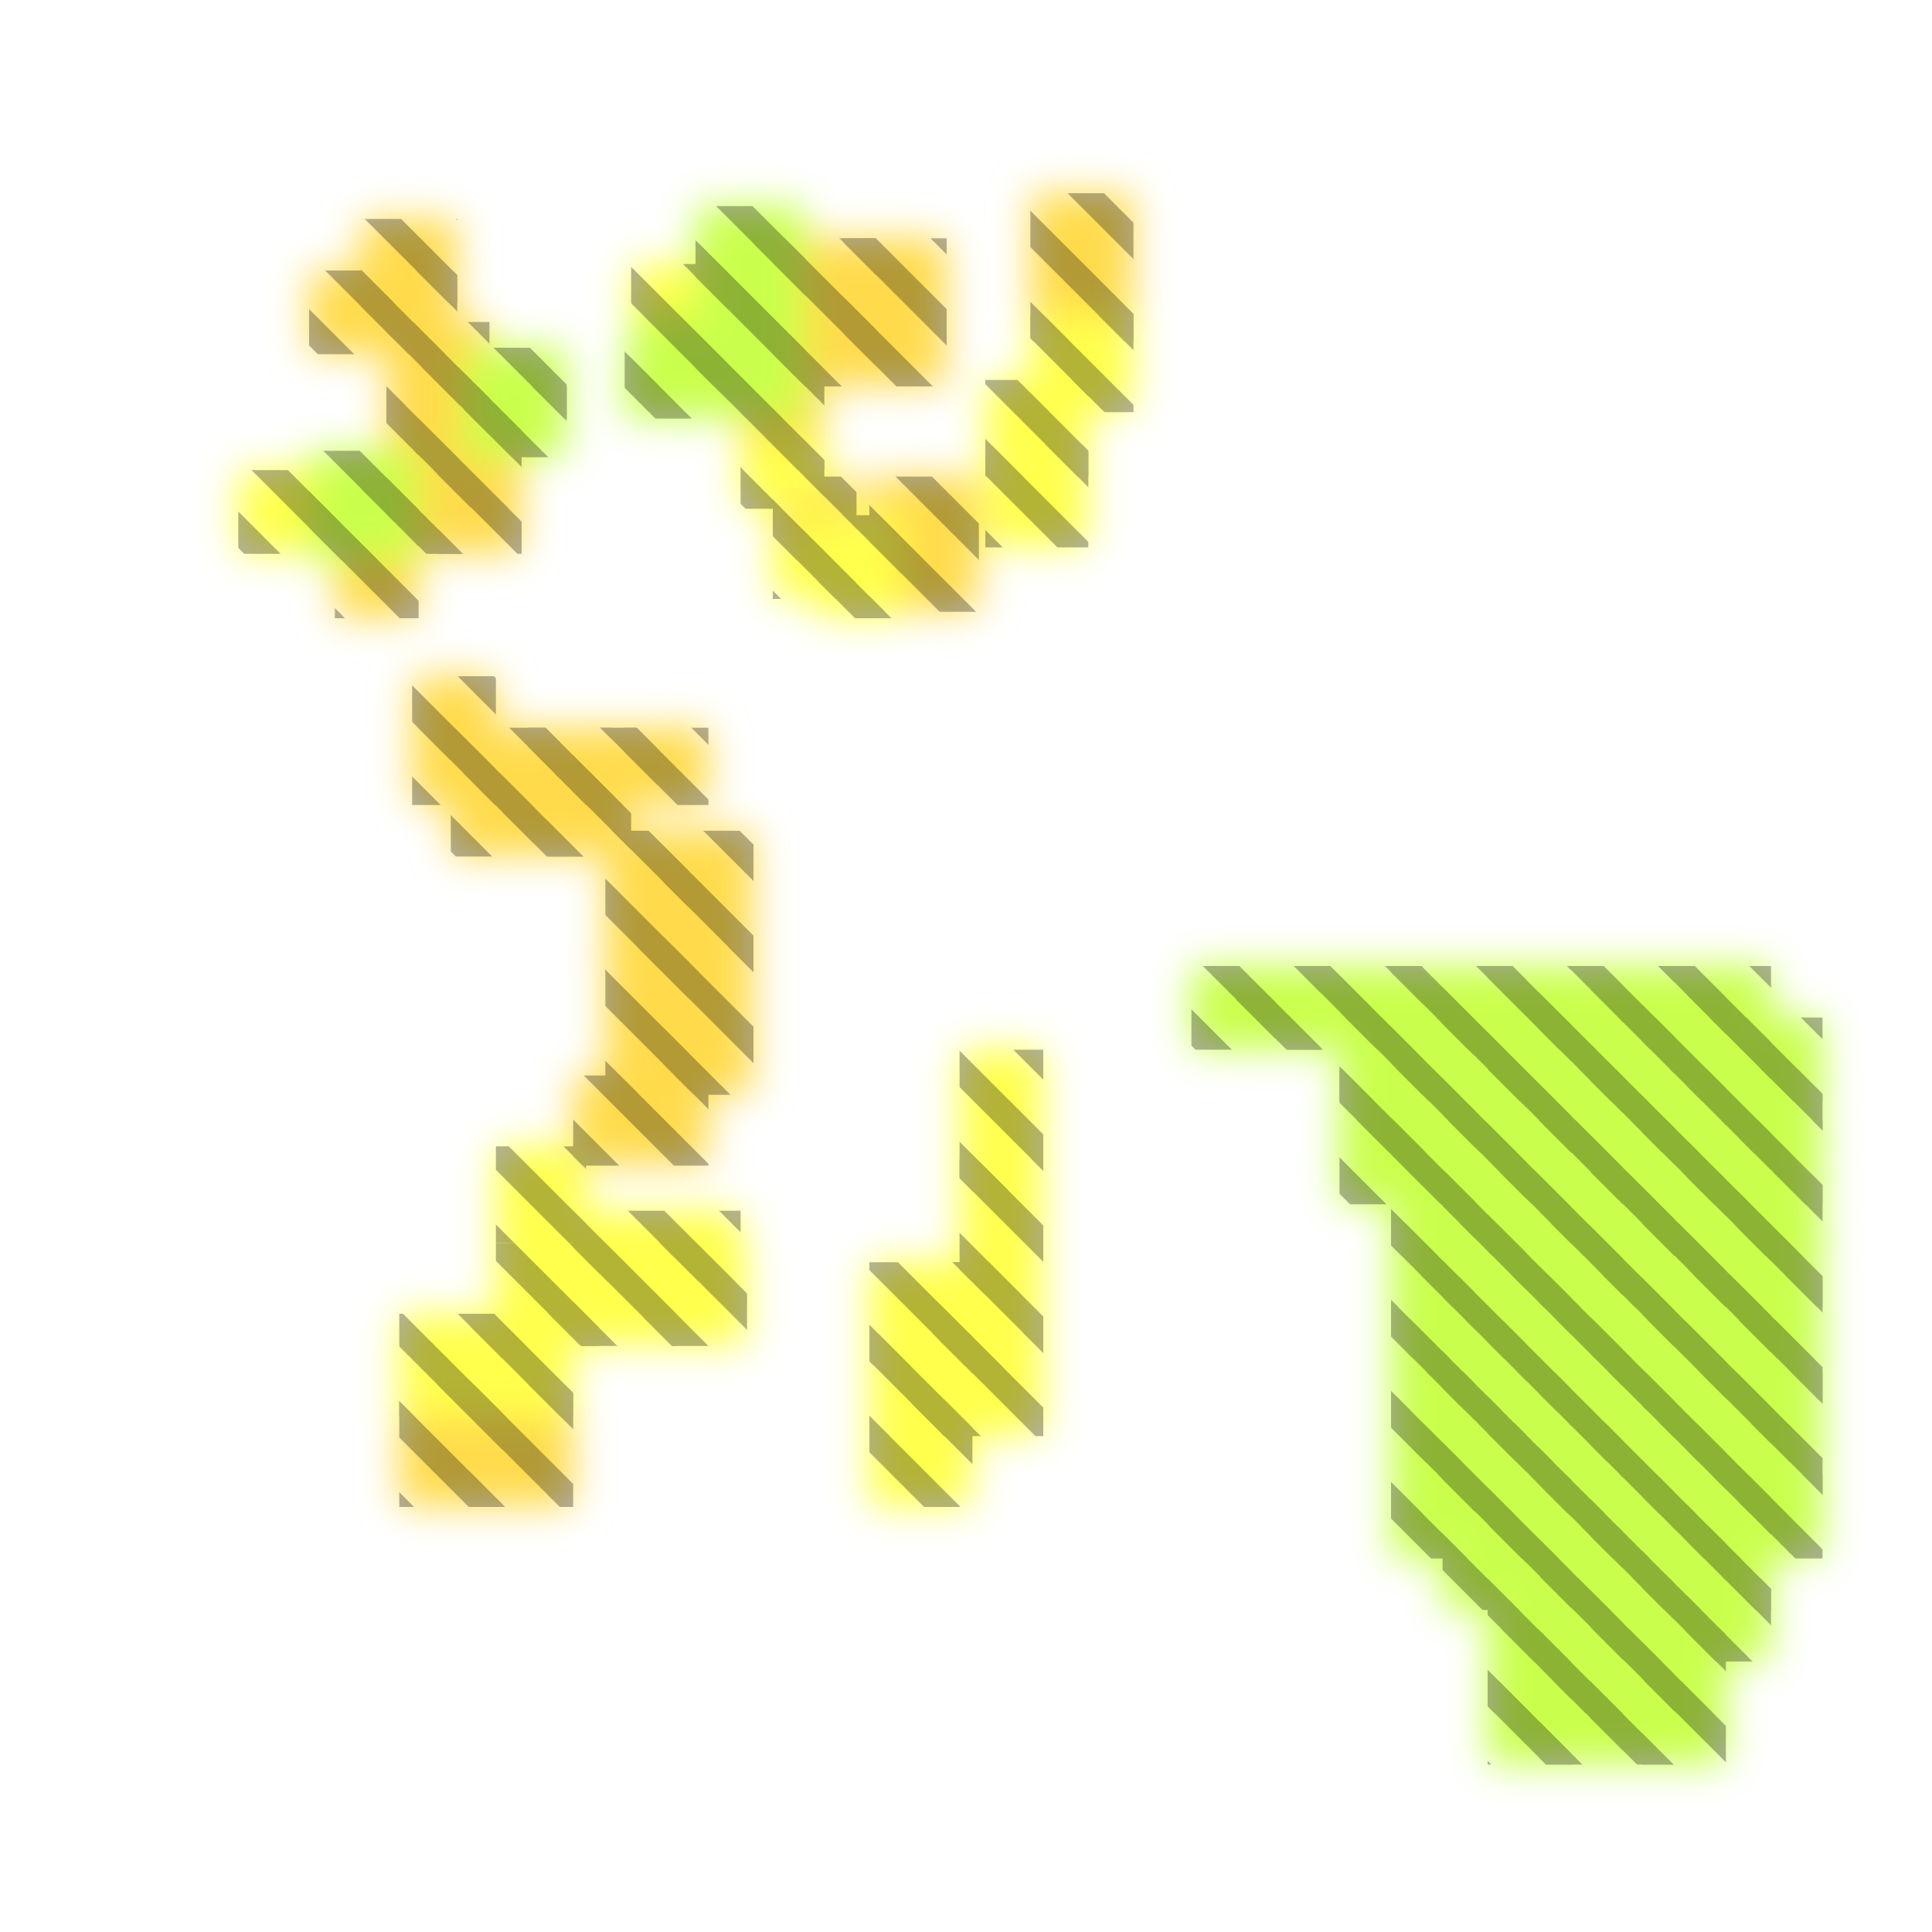
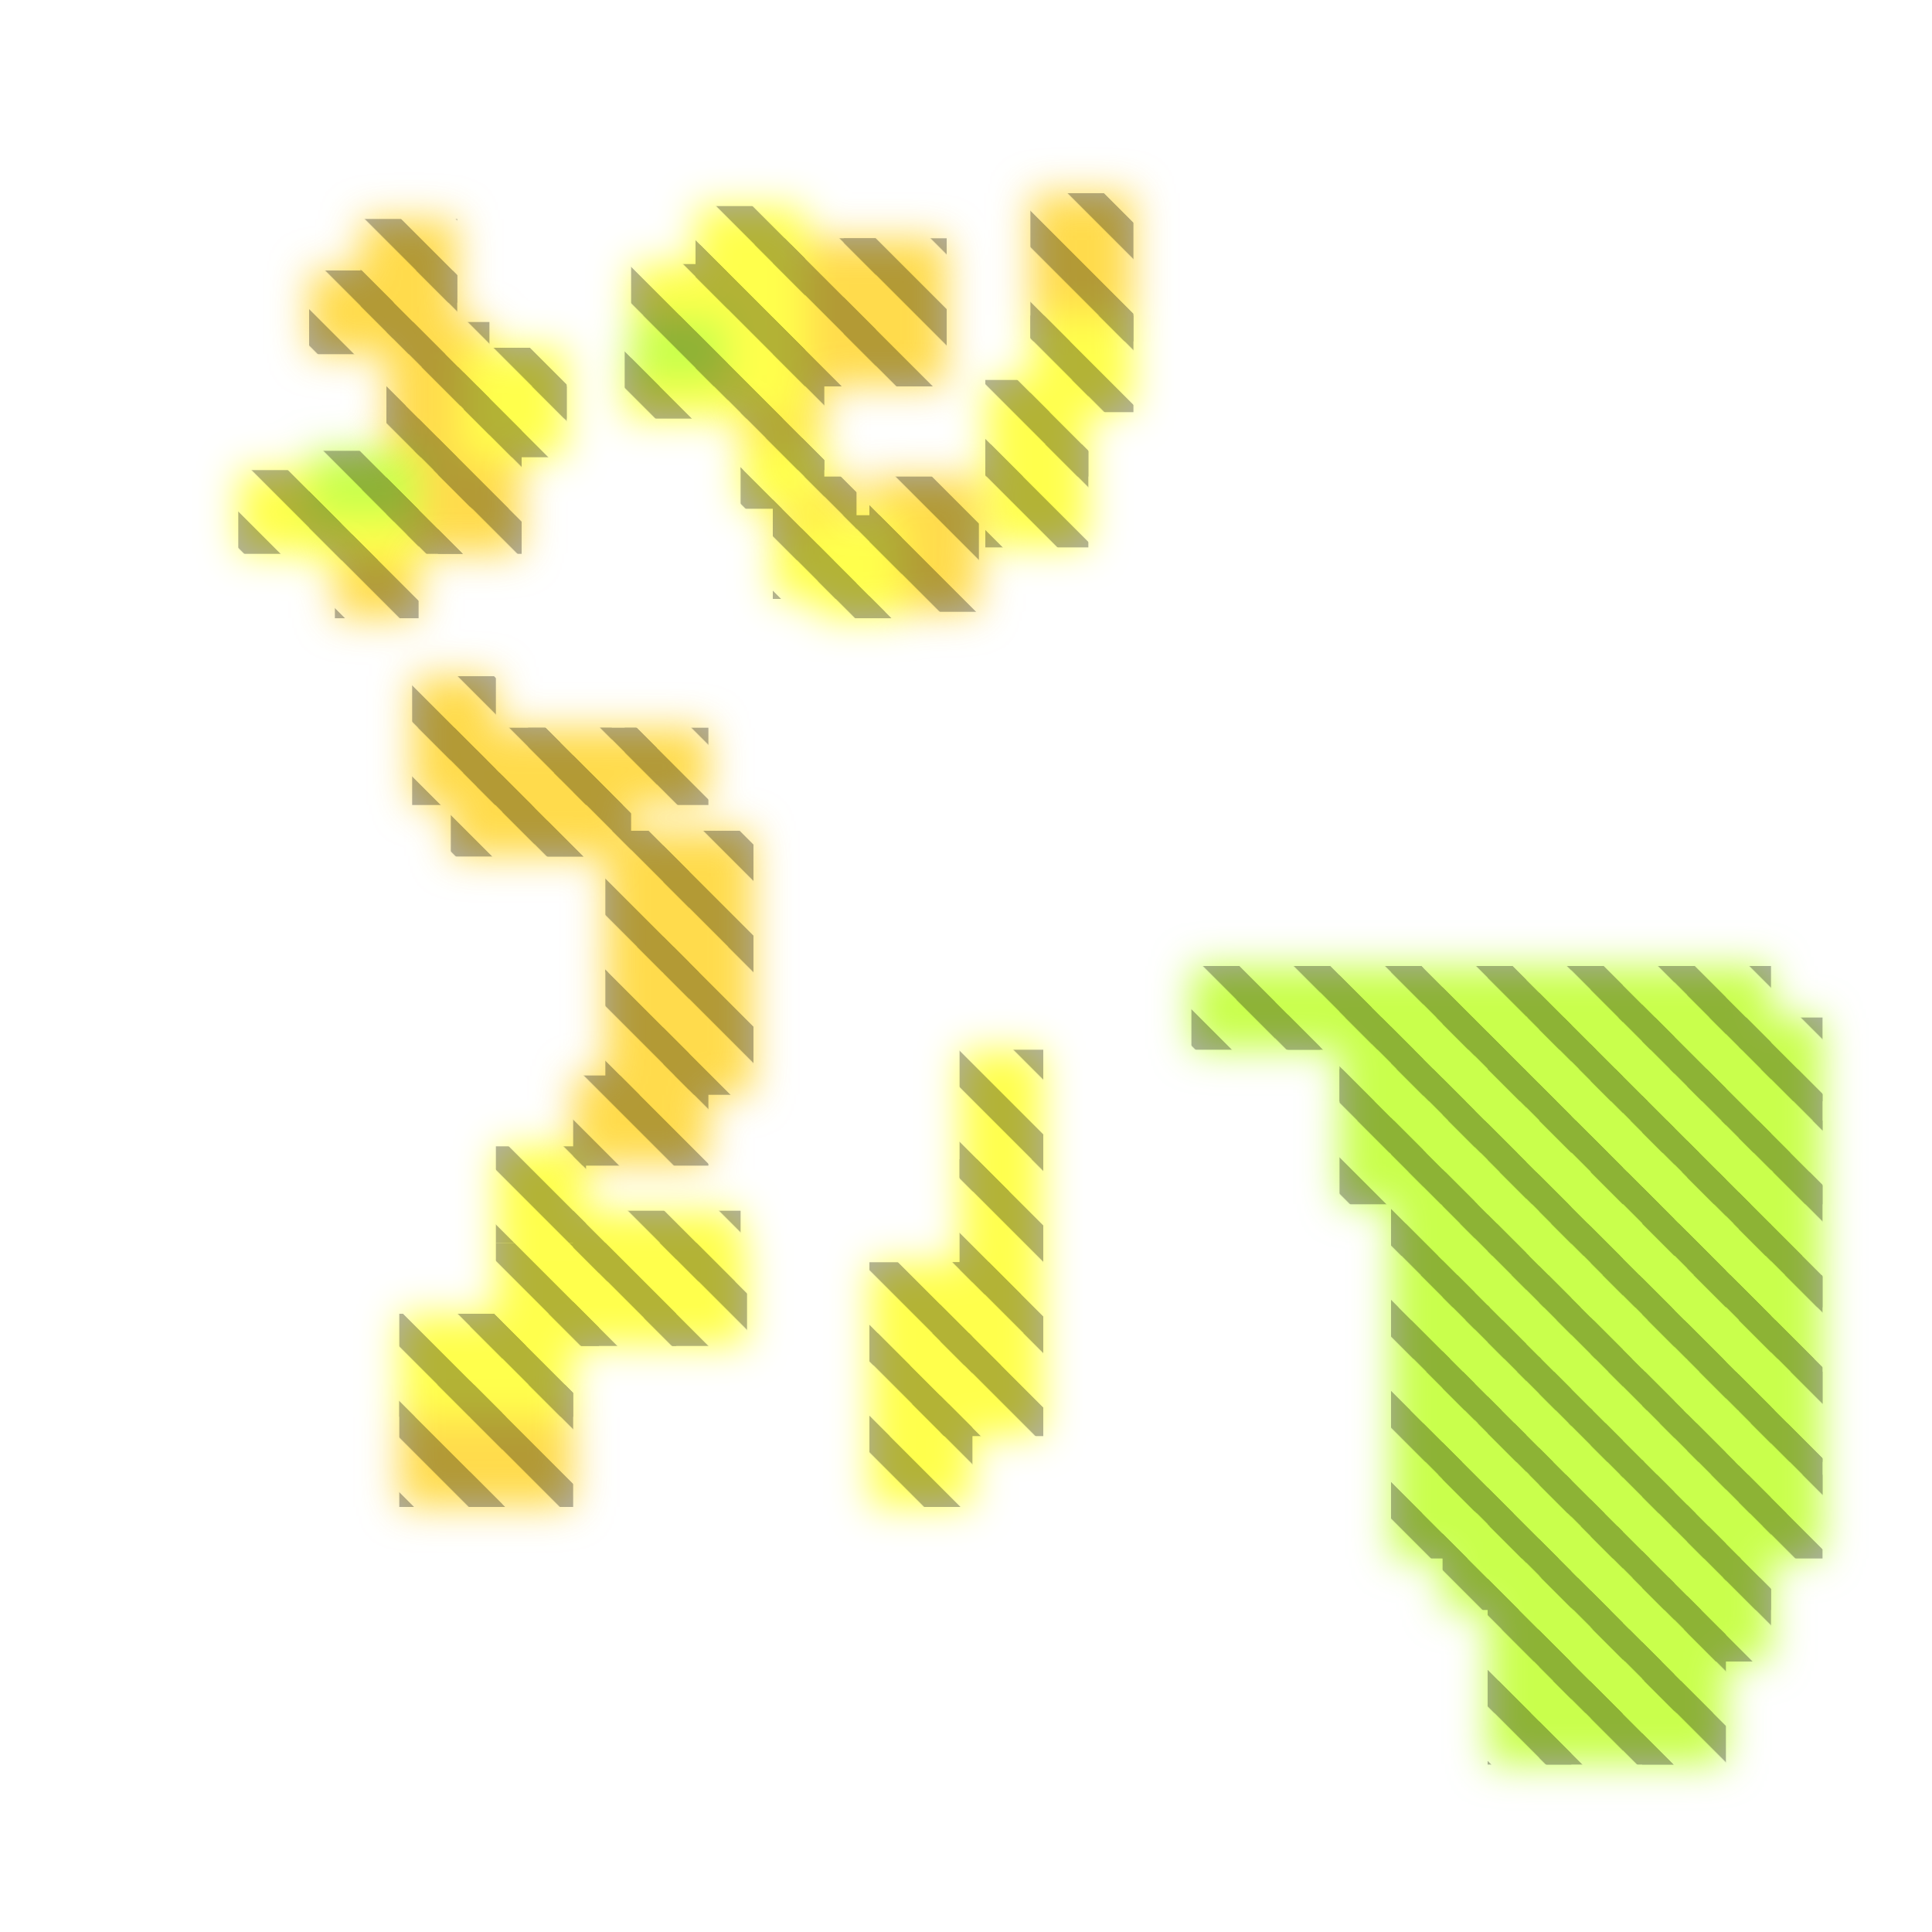
<svg xmlns="http://www.w3.org/2000/svg" width="300" height="300" viewBox="0 0 300 300" class="creatureMap" style="position:absolute;">
  <defs>
    <filter id="blur" x="-30%" y="-30%" width="160%" height="160%">
      <feGaussianBlur stdDeviation="3" />
    </filter>
    <pattern id="pattern-untameable" width="10" height="10" patternTransform="rotate(135)" patternUnits="userSpaceOnUse">
      <rect width="4" height="10" fill="black" />
    </pattern>
    <filter id="groupStroke">
      <feFlood result="outsideColor" flood-color="black" />
      <feMorphology in="SourceAlpha" operator="dilate" radius="2" />
      <feComposite result="strokeoutline1" in="outsideColor" operator="in" />
      <feComposite result="strokeoutline2" in="strokeoutline1" in2="SourceAlpha" operator="out" />
      <feGaussianBlur in="strokeoutline2" result="strokeblur" stdDeviation="1" />
    </filter>
    <style>
            .spawningMap-very-common { fill: #0F0; }
            .spawningMap-common { fill: #B2FF00; }
            .spawningMap-uncommon { fill: #FF0; }
            .spawningMap-very-uncommon { fill: #FC0; }
            .spawningMap-rare { fill: #F60; }
            .spawningMap-very-rare { fill: #F00; }
            .spawning-map-point { stroke:black; stroke-width:1; }
        </style>
  </defs>
  <g filter="url(#blur)" opacity="0.7">
    <g class="spawningMap-very-uncommon">
      <rect x="56" y="34" width="15" height="13" />
      <rect x="52" y="83" width="13" height="13" />
      <rect x="68" y="73" width="13" height="13" />
      <rect x="103" y="147" width="14" height="23" />
      <rect x="89" y="167" width="21" height="14" />
      <rect x="64" y="113" width="13" height="12" />
      <rect x="70" y="120" width="13" height="13" />
      <rect x="62" y="215" width="16" height="19" />
      <rect x="73" y="215" width="16" height="19" />
      <rect x="60" y="65" width="13" height="14" />
      <rect x="160" y="30" width="16" height="23" />
      <rect x="115" y="60" width="13" height="13" />
      <rect x="120" y="74" width="13" height="13" />
      <rect x="135" y="74" width="17" height="21" />
      <rect x="56" y="42" width="15" height="13" />
      <rect x="60" y="50" width="16" height="13" />
      <rect x="60" y="57" width="16" height="14" />
      <rect x="131" y="37" width="16" height="23" />
      <rect x="103" y="129" width="14" height="22" />
      <rect x="48" y="42" width="13" height="13" />
      <rect x="94" y="129" width="13" height="22" />
      <rect x="94" y="147" width="13" height="23" />
      <rect x="97" y="113" width="13" height="12" />
      <rect x="89" y="113" width="13" height="12" />
      <rect x="64" y="105" width="13" height="13" />
      <rect x="82" y="113" width="13" height="12" />
      <rect x="74" y="113" width="13" height="12" />
      <rect x="85" y="120" width="13" height="13" />
      <rect x="78" y="120" width="13" height="13" />
      <rect x="68" y="65" width="13" height="14" />
      <rect x="60" y="73" width="13" height="13" />
      <rect x="120" y="37" width="16" height="23" />
    </g>
    <g class="spawningMap-uncommon">
      <rect x="98" y="41" width="15" height="13" />
      <rect x="115" y="68" width="13" height="11" />
      <rect x="149" y="180" width="13" height="21" />
+       <rect x="48" y="76" width="17" height="11" />
      <rect x="153" y="59" width="16" height="15" />
      <rect x="127" y="80" width="13" height="16" />
      <rect x="37" y="73" width="16" height="13" />
      <rect x="89" y="188" width="26" height="11" />
      <rect x="77" y="178" width="14" height="15" />
      <rect x="135" y="218" width="16" height="16" />
      <rect x="146" y="207" width="16" height="16" />
+       <rect x="72" y="54" width="16" height="11" />
+       <rect x="108" y="38" width="17" height="11" />
+       <rect x="108" y="54" width="17" height="11" />
+       <rect x="108" y="49" width="17" height="11" />
+       <rect x="108" y="43" width="17" height="11" />
+       <rect x="108" y="32" width="17" height="11" />
+       <rect x="97" y="54" width="16" height="11" />
      <rect x="153" y="69" width="16" height="16" />
+       <rect x="72" y="60" width="16" height="11" />
      <rect x="120" y="82" width="13" height="11" />
      <rect x="160" y="49" width="16" height="15" />
      <rect x="62" y="204" width="16" height="16" />
      <rect x="73" y="204" width="16" height="16" />
      <rect x="77" y="193" width="16" height="16" />
      <rect x="89" y="193" width="16" height="16" />
      <rect x="100" y="193" width="16" height="16" />
      <rect x="135" y="196" width="16" height="16" />
      <rect x="135" y="207" width="16" height="16" />
      <rect x="146" y="196" width="16" height="16" />
      <rect x="149" y="163" width="13" height="22" />
    </g>
    <g class="spawningMap-common">
      <rect x="185" y="150" width="13" height="13" />
      <rect x="231" y="245" width="13" height="13" />
      <rect x="239" y="245" width="13" height="13" />
      <rect x="231" y="253" width="13" height="13" />
      <rect x="239" y="253" width="13" height="13" />
      <rect x="247" y="245" width="13" height="13" />
      <rect x="255" y="245" width="13" height="13" />
      <rect x="247" y="253" width="13" height="13" />
      <rect x="255" y="253" width="13" height="13" />
      <rect x="231" y="261" width="13" height="13" />
      <rect x="239" y="261" width="13" height="13" />
      <rect x="247" y="261" width="13" height="13" />
      <rect x="255" y="261" width="13" height="13" />
      <rect x="270" y="158" width="13" height="13" />
      <rect x="270" y="229" width="13" height="13" />
      <rect x="262" y="245" width="13" height="13" />
      <rect x="216" y="229" width="13" height="13" />
      <rect x="224" y="237" width="13" height="13" />
      <rect x="231" y="237" width="13" height="13" />
-       <rect x="48" y="76" width="17" height="11" />
      <rect x="208" y="150" width="13" height="13" />
      <rect x="200" y="150" width="13" height="13" />
      <rect x="192" y="150" width="13" height="13" />
-       <rect x="72" y="54" width="16" height="11" />
-       <rect x="108" y="38" width="17" height="11" />
-       <rect x="108" y="54" width="17" height="11" />
-       <rect x="108" y="49" width="17" height="11" />
      <rect x="98" y="49" width="15" height="11" />
-       <rect x="108" y="43" width="17" height="11" />
-       <rect x="108" y="32" width="17" height="11" />
-       <rect x="97" y="54" width="16" height="11" />
      <rect x="48" y="70" width="17" height="11" />
-       <rect x="72" y="60" width="16" height="11" />
      <rect x="239" y="150" width="13" height="13" />
      <rect x="247" y="150" width="13" height="13" />
      <rect x="239" y="158" width="13" height="13" />
      <rect x="247" y="158" width="13" height="13" />
      <rect x="255" y="150" width="13" height="13" />
      <rect x="262" y="150" width="13" height="13" />
      <rect x="255" y="158" width="13" height="13" />
      <rect x="262" y="158" width="13" height="13" />
      <rect x="239" y="166" width="13" height="13" />
      <rect x="247" y="166" width="13" height="13" />
      <rect x="239" y="174" width="13" height="13" />
      <rect x="247" y="174" width="13" height="13" />
      <rect x="255" y="166" width="13" height="13" />
      <rect x="262" y="166" width="13" height="13" />
      <rect x="255" y="174" width="13" height="13" />
      <rect x="262" y="174" width="13" height="13" />
      <rect x="216" y="150" width="13" height="13" />
      <rect x="208" y="158" width="13" height="13" />
      <rect x="216" y="158" width="13" height="13" />
      <rect x="224" y="150" width="13" height="13" />
      <rect x="231" y="150" width="13" height="13" />
      <rect x="224" y="158" width="13" height="13" />
      <rect x="231" y="158" width="13" height="13" />
      <rect x="208" y="166" width="13" height="13" />
      <rect x="216" y="166" width="13" height="13" />
      <rect x="216" y="174" width="13" height="13" />
      <rect x="224" y="166" width="13" height="13" />
      <rect x="231" y="166" width="13" height="13" />
      <rect x="224" y="174" width="13" height="13" />
      <rect x="231" y="174" width="13" height="13" />
      <rect x="247" y="182" width="13" height="13" />
      <rect x="255" y="182" width="13" height="13" />
      <rect x="247" y="190" width="13" height="13" />
      <rect x="255" y="190" width="13" height="13" />
      <rect x="262" y="182" width="13" height="13" />
      <rect x="262" y="190" width="13" height="13" />
      <rect x="270" y="190" width="13" height="13" />
      <rect x="247" y="198" width="13" height="13" />
      <rect x="255" y="198" width="13" height="13" />
      <rect x="247" y="205" width="13" height="14" />
      <rect x="255" y="205" width="13" height="14" />
      <rect x="262" y="198" width="13" height="13" />
      <rect x="270" y="198" width="13" height="13" />
      <rect x="262" y="205" width="13" height="14" />
      <rect x="216" y="182" width="13" height="13" />
      <rect x="224" y="182" width="13" height="13" />
      <rect x="216" y="190" width="13" height="13" />
      <rect x="224" y="190" width="13" height="13" />
      <rect x="231" y="182" width="13" height="13" />
      <rect x="239" y="182" width="13" height="13" />
      <rect x="231" y="190" width="13" height="13" />
      <rect x="239" y="190" width="13" height="13" />
      <rect x="216" y="198" width="13" height="13" />
      <rect x="224" y="198" width="13" height="13" />
      <rect x="231" y="198" width="13" height="13" />
      <rect x="239" y="198" width="13" height="13" />
      <rect x="239" y="205" width="13" height="14" />
      <rect x="239" y="213" width="13" height="14" />
      <rect x="247" y="213" width="13" height="14" />
      <rect x="239" y="221" width="13" height="14" />
      <rect x="247" y="221" width="13" height="14" />
      <rect x="255" y="213" width="13" height="14" />
      <rect x="262" y="213" width="13" height="14" />
      <rect x="255" y="221" width="13" height="14" />
      <rect x="262" y="221" width="13" height="14" />
      <rect x="239" y="229" width="13" height="13" />
      <rect x="247" y="229" width="13" height="13" />
      <rect x="239" y="237" width="13" height="13" />
      <rect x="247" y="237" width="13" height="13" />
      <rect x="255" y="229" width="13" height="13" />
      <rect x="262" y="229" width="13" height="13" />
      <rect x="255" y="237" width="13" height="13" />
      <rect x="270" y="182" width="13" height="13" />
      <rect x="270" y="174" width="13" height="13" />
      <rect x="270" y="166" width="13" height="13" />
      <rect x="270" y="205" width="13" height="14" />
      <rect x="270" y="213" width="13" height="14" />
      <rect x="270" y="221" width="13" height="14" />
      <rect x="262" y="237" width="13" height="13" />
      <rect x="208" y="174" width="13" height="13" />
      <rect x="216" y="205" width="13" height="14" />
      <rect x="224" y="205" width="13" height="14" />
      <rect x="231" y="205" width="13" height="14" />
      <rect x="216" y="213" width="13" height="14" />
      <rect x="224" y="213" width="13" height="14" />
      <rect x="231" y="213" width="13" height="14" />
      <rect x="216" y="221" width="13" height="14" />
      <rect x="224" y="221" width="13" height="14" />
      <rect x="231" y="221" width="13" height="14" />
      <rect x="224" y="229" width="13" height="13" />
      <rect x="231" y="229" width="13" height="13" />
    </g>
  </g>
  <g fill="url(#pattern-untameable)" opacity="0.3">
    <rect x="56" y="34" width="15" height="13" />
    <rect x="52" y="83" width="13" height="13" />
    <rect x="68" y="73" width="13" height="13" />
    <rect x="103" y="147" width="14" height="23" />
    <rect x="89" y="167" width="21" height="14" />
    <rect x="64" y="113" width="13" height="12" />
    <rect x="70" y="120" width="13" height="13" />
    <rect x="62" y="215" width="16" height="19" />
    <rect x="73" y="215" width="16" height="19" />
    <rect x="60" y="65" width="13" height="14" />
    <rect x="160" y="30" width="16" height="23" />
    <rect x="115" y="60" width="13" height="13" />
    <rect x="120" y="74" width="13" height="13" />
    <rect x="135" y="74" width="17" height="21" />
    <rect x="56" y="42" width="15" height="13" />
    <rect x="60" y="50" width="16" height="13" />
    <rect x="60" y="57" width="16" height="14" />
    <rect x="131" y="37" width="16" height="23" />
    <rect x="103" y="129" width="14" height="22" />
    <rect x="48" y="42" width="13" height="13" />
    <rect x="94" y="129" width="13" height="22" />
    <rect x="94" y="147" width="13" height="23" />
    <rect x="97" y="113" width="13" height="12" />
    <rect x="89" y="113" width="13" height="12" />
    <rect x="64" y="105" width="13" height="13" />
    <rect x="82" y="113" width="13" height="12" />
    <rect x="74" y="113" width="13" height="12" />
    <rect x="85" y="120" width="13" height="13" />
    <rect x="78" y="120" width="13" height="13" />
    <rect x="68" y="65" width="13" height="14" />
    <rect x="60" y="73" width="13" height="13" />
    <rect x="120" y="37" width="16" height="23" />
    <rect x="98" y="41" width="15" height="13" />
    <rect x="115" y="68" width="13" height="11" />
    <rect x="149" y="180" width="13" height="21" />
+     <rect x="48" y="76" width="17" height="11" />
    <rect x="153" y="59" width="16" height="15" />
    <rect x="127" y="80" width="13" height="16" />
    <rect x="37" y="73" width="16" height="13" />
    <rect x="89" y="188" width="26" height="11" />
    <rect x="77" y="178" width="14" height="15" />
    <rect x="135" y="218" width="16" height="16" />
    <rect x="146" y="207" width="16" height="16" />
+     <rect x="72" y="54" width="16" height="11" />
+     <rect x="108" y="38" width="17" height="11" />
+     <rect x="108" y="54" width="17" height="11" />
+     <rect x="108" y="49" width="17" height="11" />
+     <rect x="108" y="43" width="17" height="11" />
+     <rect x="108" y="32" width="17" height="11" />
+     <rect x="97" y="54" width="16" height="11" />
    <rect x="153" y="69" width="16" height="16" />
+     <rect x="72" y="60" width="16" height="11" />
    <rect x="120" y="82" width="13" height="11" />
    <rect x="160" y="49" width="16" height="15" />
    <rect x="62" y="204" width="16" height="16" />
    <rect x="73" y="204" width="16" height="16" />
    <rect x="77" y="193" width="16" height="16" />
    <rect x="89" y="193" width="16" height="16" />
    <rect x="100" y="193" width="16" height="16" />
    <rect x="135" y="196" width="16" height="16" />
    <rect x="135" y="207" width="16" height="16" />
    <rect x="146" y="196" width="16" height="16" />
    <rect x="149" y="163" width="13" height="22" />
    <rect x="185" y="150" width="13" height="13" />
    <rect x="231" y="245" width="13" height="13" />
    <rect x="239" y="245" width="13" height="13" />
    <rect x="231" y="253" width="13" height="13" />
    <rect x="239" y="253" width="13" height="13" />
    <rect x="247" y="245" width="13" height="13" />
    <rect x="255" y="245" width="13" height="13" />
    <rect x="247" y="253" width="13" height="13" />
    <rect x="255" y="253" width="13" height="13" />
    <rect x="231" y="261" width="13" height="13" />
    <rect x="239" y="261" width="13" height="13" />
    <rect x="247" y="261" width="13" height="13" />
    <rect x="255" y="261" width="13" height="13" />
    <rect x="270" y="158" width="13" height="13" />
    <rect x="270" y="229" width="13" height="13" />
    <rect x="262" y="245" width="13" height="13" />
    <rect x="216" y="229" width="13" height="13" />
    <rect x="224" y="237" width="13" height="13" />
    <rect x="231" y="237" width="13" height="13" />
-     <rect x="48" y="76" width="17" height="11" />
    <rect x="208" y="150" width="13" height="13" />
    <rect x="200" y="150" width="13" height="13" />
    <rect x="192" y="150" width="13" height="13" />
-     <rect x="72" y="54" width="16" height="11" />
-     <rect x="108" y="38" width="17" height="11" />
-     <rect x="108" y="54" width="17" height="11" />
-     <rect x="108" y="49" width="17" height="11" />
    <rect x="98" y="49" width="15" height="11" />
-     <rect x="108" y="43" width="17" height="11" />
-     <rect x="108" y="32" width="17" height="11" />
-     <rect x="97" y="54" width="16" height="11" />
    <rect x="48" y="70" width="17" height="11" />
-     <rect x="72" y="60" width="16" height="11" />
    <rect x="239" y="150" width="13" height="13" />
    <rect x="247" y="150" width="13" height="13" />
    <rect x="239" y="158" width="13" height="13" />
    <rect x="247" y="158" width="13" height="13" />
    <rect x="255" y="150" width="13" height="13" />
    <rect x="262" y="150" width="13" height="13" />
    <rect x="255" y="158" width="13" height="13" />
    <rect x="262" y="158" width="13" height="13" />
    <rect x="239" y="166" width="13" height="13" />
    <rect x="247" y="166" width="13" height="13" />
    <rect x="239" y="174" width="13" height="13" />
    <rect x="247" y="174" width="13" height="13" />
    <rect x="255" y="166" width="13" height="13" />
    <rect x="262" y="166" width="13" height="13" />
    <rect x="255" y="174" width="13" height="13" />
    <rect x="262" y="174" width="13" height="13" />
    <rect x="216" y="150" width="13" height="13" />
    <rect x="208" y="158" width="13" height="13" />
    <rect x="216" y="158" width="13" height="13" />
    <rect x="224" y="150" width="13" height="13" />
    <rect x="231" y="150" width="13" height="13" />
    <rect x="224" y="158" width="13" height="13" />
    <rect x="231" y="158" width="13" height="13" />
    <rect x="208" y="166" width="13" height="13" />
    <rect x="216" y="166" width="13" height="13" />
    <rect x="216" y="174" width="13" height="13" />
    <rect x="224" y="166" width="13" height="13" />
    <rect x="231" y="166" width="13" height="13" />
    <rect x="224" y="174" width="13" height="13" />
    <rect x="231" y="174" width="13" height="13" />
    <rect x="247" y="182" width="13" height="13" />
    <rect x="255" y="182" width="13" height="13" />
    <rect x="247" y="190" width="13" height="13" />
    <rect x="255" y="190" width="13" height="13" />
    <rect x="262" y="182" width="13" height="13" />
    <rect x="262" y="190" width="13" height="13" />
    <rect x="270" y="190" width="13" height="13" />
    <rect x="247" y="198" width="13" height="13" />
    <rect x="255" y="198" width="13" height="13" />
    <rect x="247" y="205" width="13" height="14" />
    <rect x="255" y="205" width="13" height="14" />
    <rect x="262" y="198" width="13" height="13" />
    <rect x="270" y="198" width="13" height="13" />
    <rect x="262" y="205" width="13" height="14" />
    <rect x="216" y="182" width="13" height="13" />
    <rect x="224" y="182" width="13" height="13" />
    <rect x="216" y="190" width="13" height="13" />
    <rect x="224" y="190" width="13" height="13" />
    <rect x="231" y="182" width="13" height="13" />
    <rect x="239" y="182" width="13" height="13" />
    <rect x="231" y="190" width="13" height="13" />
    <rect x="239" y="190" width="13" height="13" />
    <rect x="216" y="198" width="13" height="13" />
    <rect x="224" y="198" width="13" height="13" />
    <rect x="231" y="198" width="13" height="13" />
    <rect x="239" y="198" width="13" height="13" />
    <rect x="239" y="205" width="13" height="14" />
    <rect x="239" y="213" width="13" height="14" />
    <rect x="247" y="213" width="13" height="14" />
    <rect x="239" y="221" width="13" height="14" />
    <rect x="247" y="221" width="13" height="14" />
    <rect x="255" y="213" width="13" height="14" />
    <rect x="262" y="213" width="13" height="14" />
    <rect x="255" y="221" width="13" height="14" />
    <rect x="262" y="221" width="13" height="14" />
    <rect x="239" y="229" width="13" height="13" />
    <rect x="247" y="229" width="13" height="13" />
    <rect x="239" y="237" width="13" height="13" />
    <rect x="247" y="237" width="13" height="13" />
    <rect x="255" y="229" width="13" height="13" />
    <rect x="262" y="229" width="13" height="13" />
    <rect x="255" y="237" width="13" height="13" />
    <rect x="270" y="182" width="13" height="13" />
    <rect x="270" y="174" width="13" height="13" />
    <rect x="270" y="166" width="13" height="13" />
    <rect x="270" y="205" width="13" height="14" />
    <rect x="270" y="213" width="13" height="14" />
    <rect x="270" y="221" width="13" height="14" />
    <rect x="262" y="237" width="13" height="13" />
    <rect x="208" y="174" width="13" height="13" />
    <rect x="216" y="205" width="13" height="14" />
    <rect x="224" y="205" width="13" height="14" />
    <rect x="231" y="205" width="13" height="14" />
    <rect x="216" y="213" width="13" height="14" />
    <rect x="224" y="213" width="13" height="14" />
    <rect x="231" y="213" width="13" height="14" />
    <rect x="216" y="221" width="13" height="14" />
    <rect x="224" y="221" width="13" height="14" />
    <rect x="231" y="221" width="13" height="14" />
    <rect x="224" y="229" width="13" height="13" />
    <rect x="231" y="229" width="13" height="13" />
  </g>
</svg>
